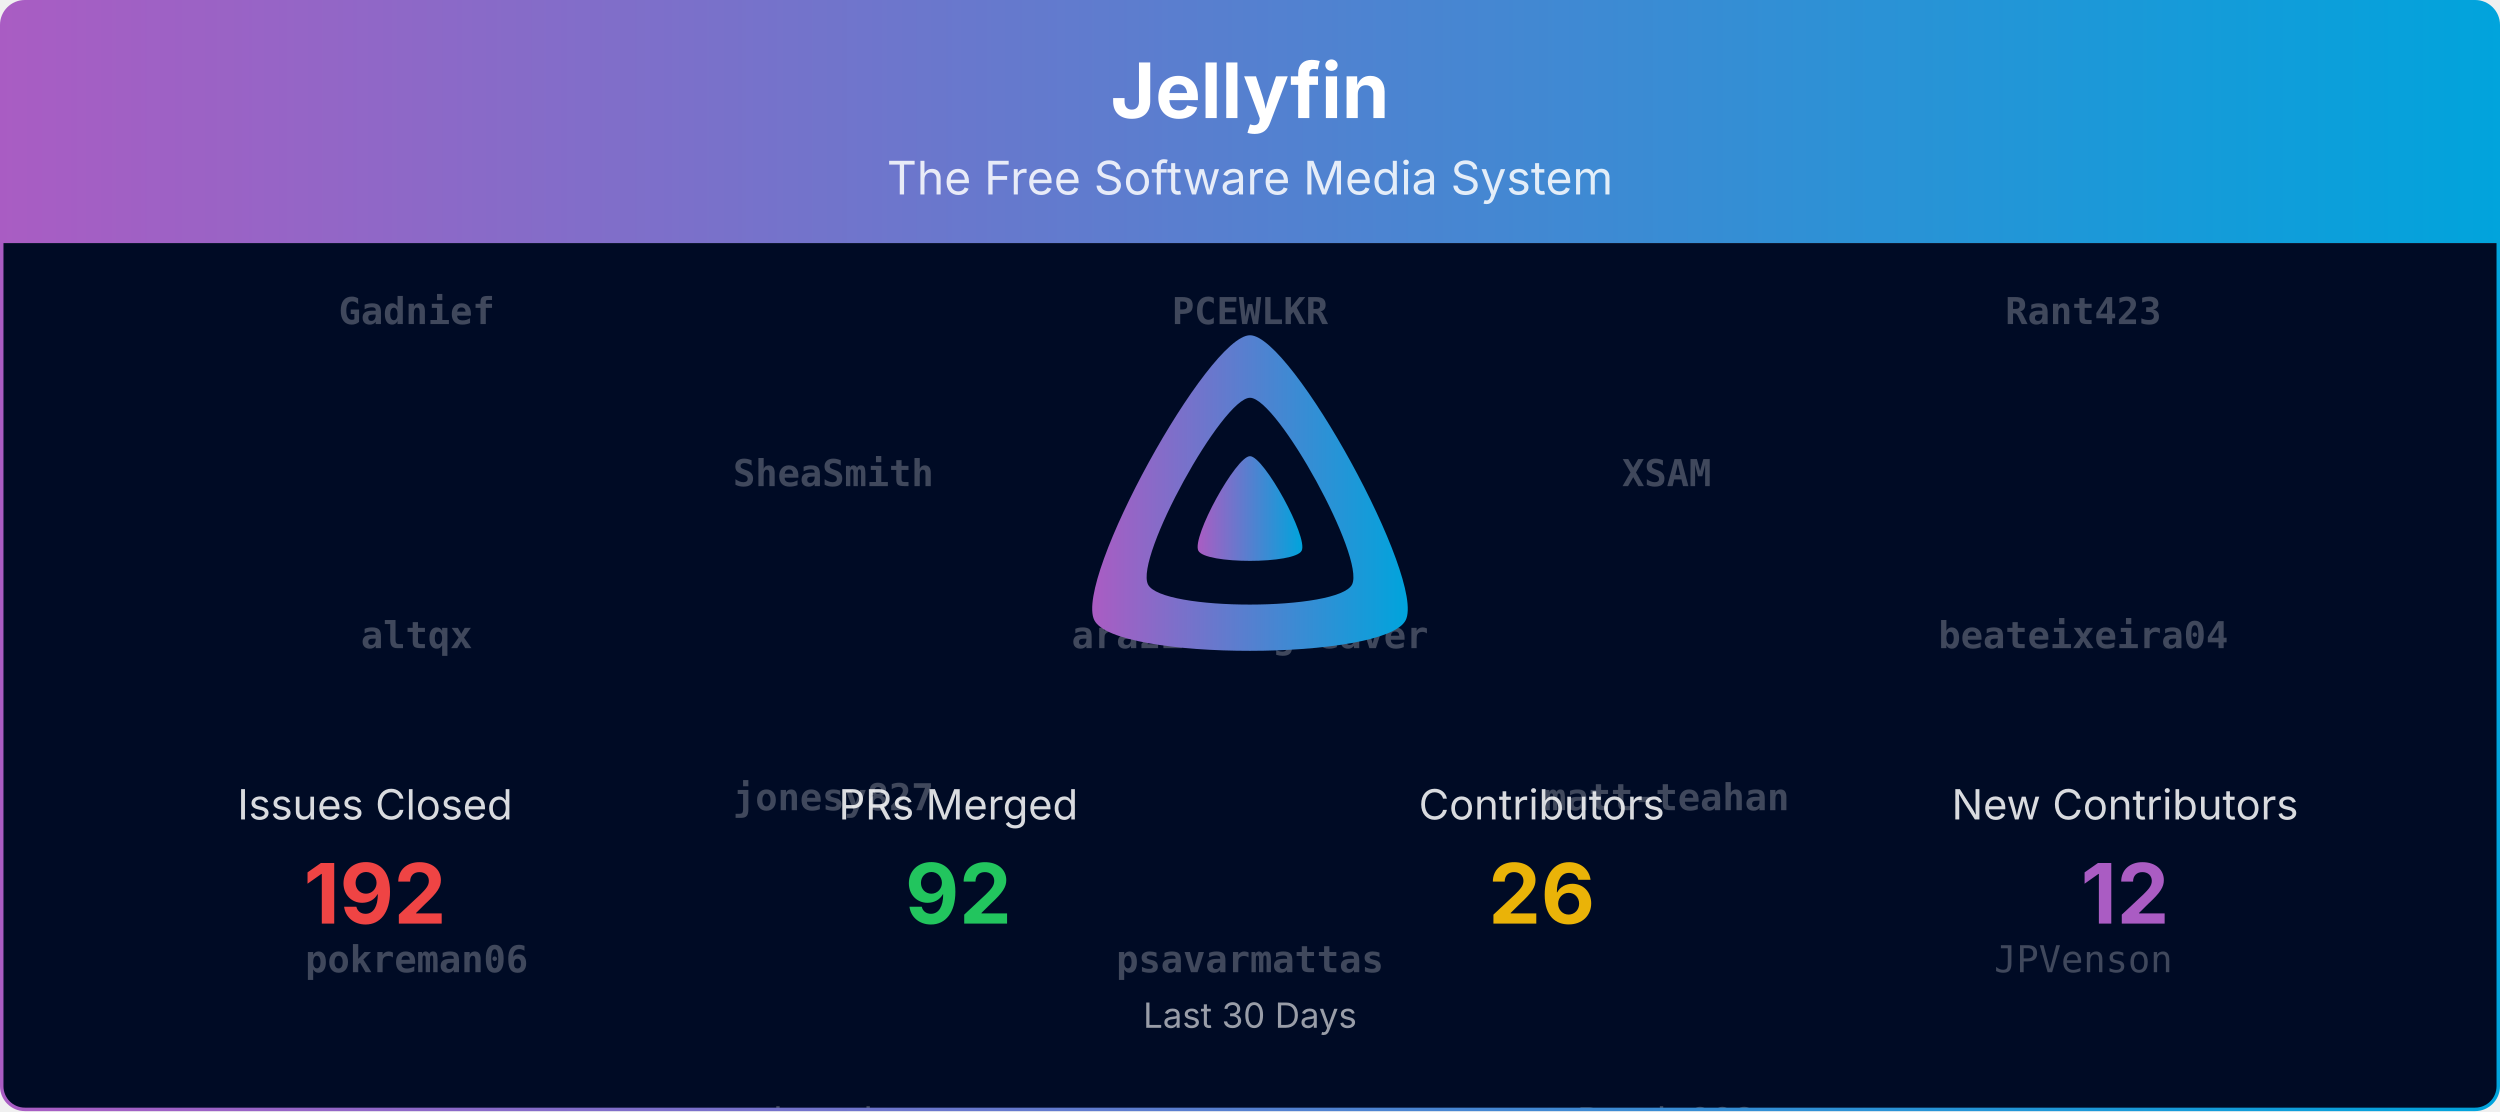
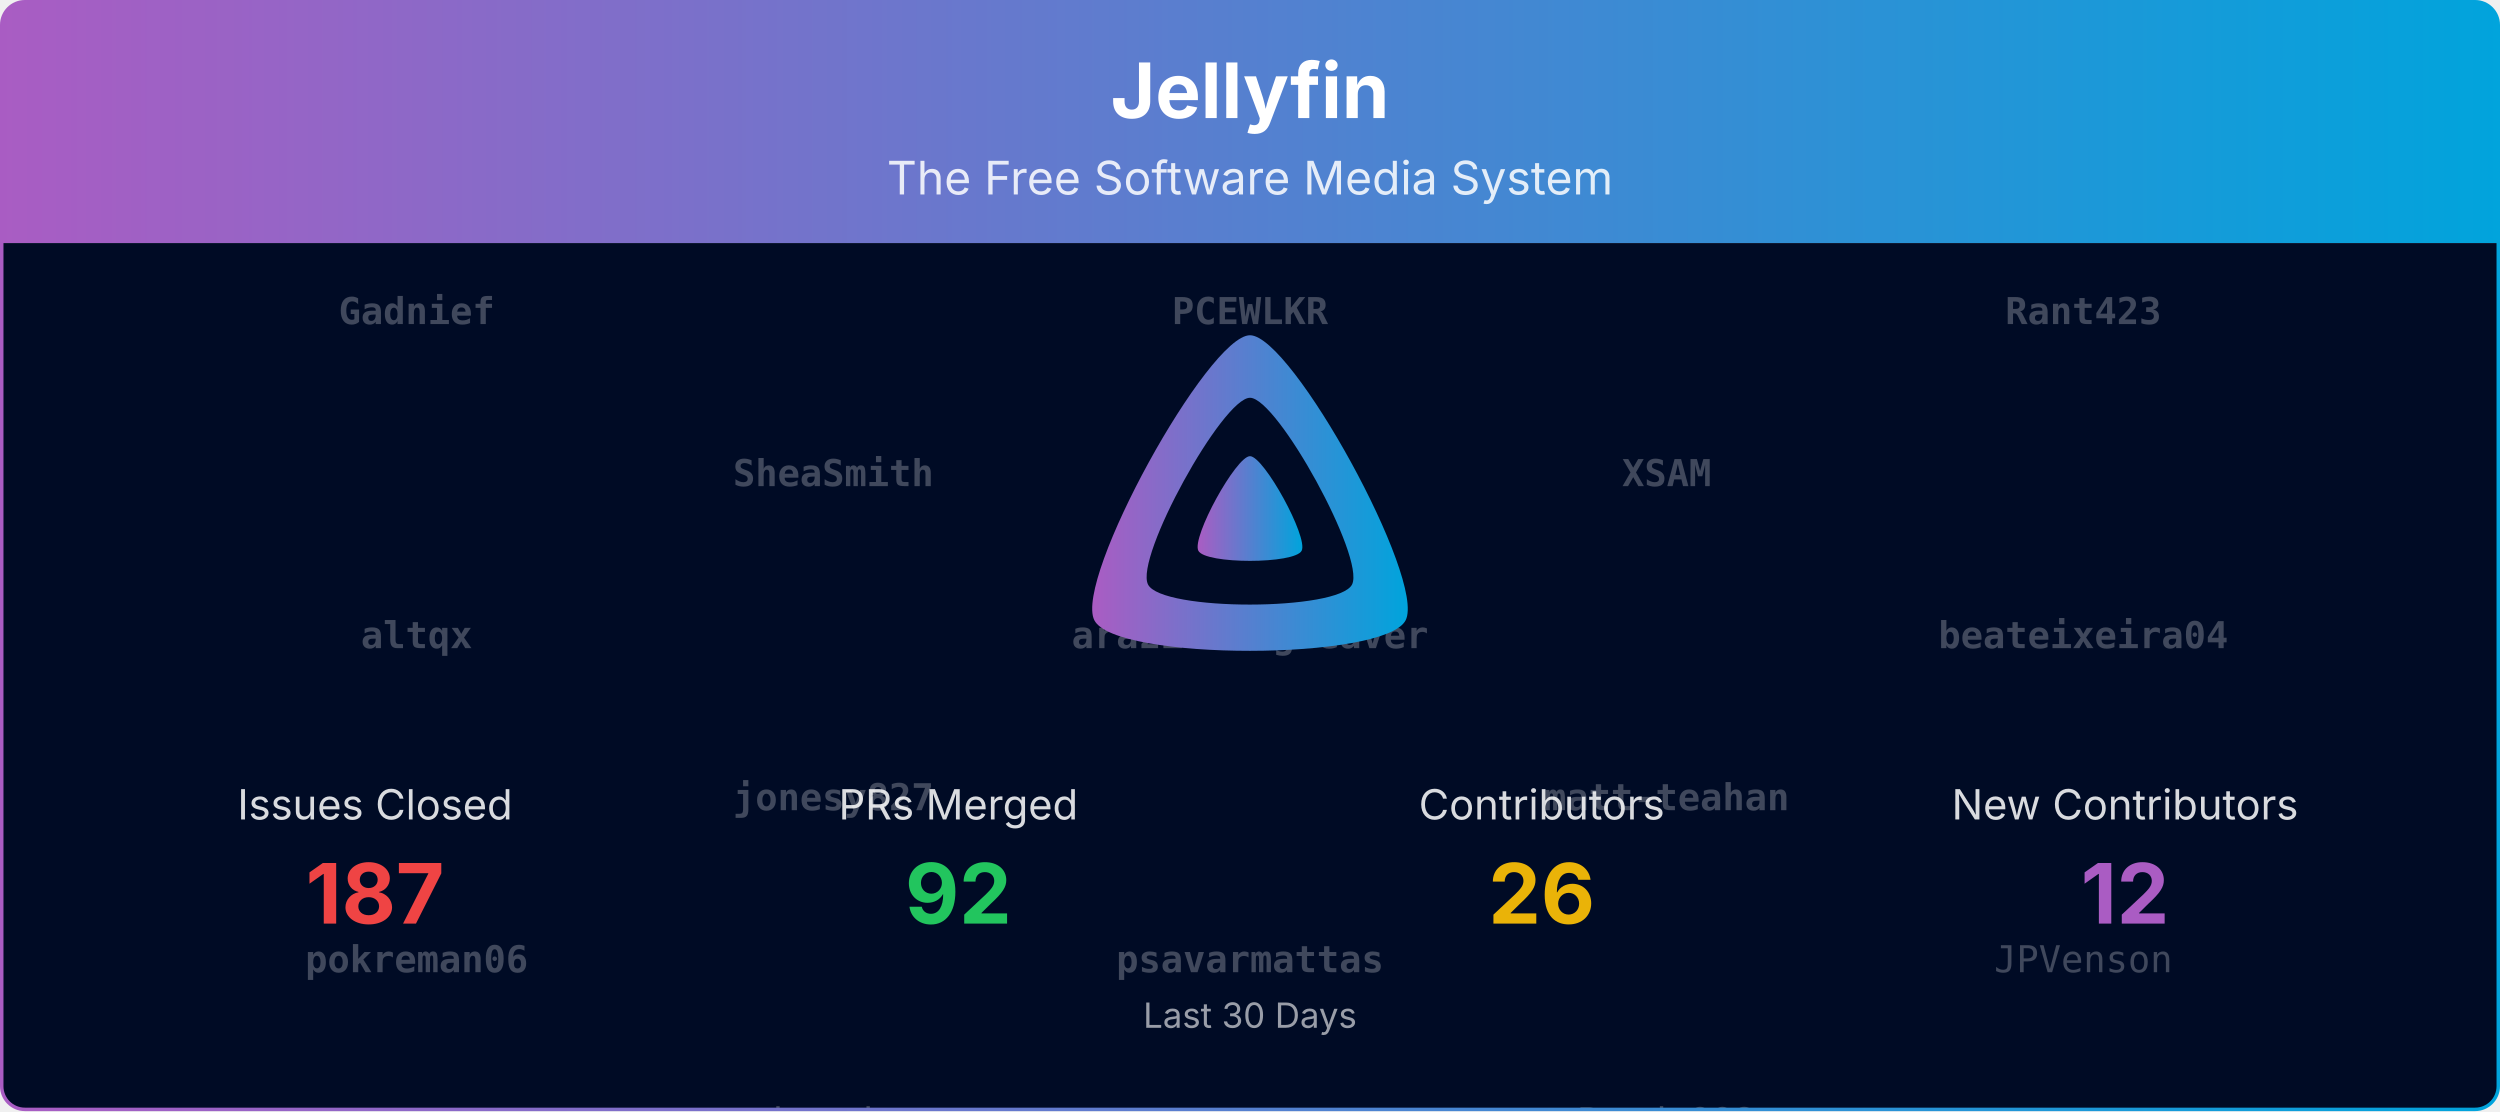
<svg xmlns="http://www.w3.org/2000/svg" viewBox="0 0 1080 480" width="100%" role="img" aria-label="Jellyfin">
  <defs>
    <linearGradient id="banner-jellyfin-grad" x1="0" y1="0" x2="1" y2="0">
      <stop offset="0%" stop-color="#AA5CC3" />
      <stop offset="100%" stop-color="#00A4DC" />
    </linearGradient>
    <clipPath id="banner-jellyfin-grad-clip">
      <rect x="0.75" y="0.75" width="1078.5" height="478.5" rx="10" ry="10" />
    </clipPath>
  </defs>
  <defs>
    <clipPath id="banner-jellyfin-grad-rain-clip">
      <rect x="0.75" y="105" width="1078.5" height="374.25" />
    </clipPath>
  </defs>
  <g clip-path="url(#banner-jellyfin-grad-clip)">
    <path d="M0.75,10.75 A10.0,10.0 0 0 1 10.75,0.75 L1069.25,0.75 A10.0,10.0 0 0 1 1079.25,10.75 L1079.25,105.00 L0.75,105.00 Z" fill="url(#banner-jellyfin-grad)" />
    <text x="540.0" y="51" text-anchor="middle" font-size="33" font-weight="700" font-family="Plus Jakarta Sans, system-ui, -apple-system, Segoe UI, sans-serif" fill="#ffffff">Jellyfin</text>
    <text x="540.0" y="84" text-anchor="middle" font-size="20" font-family="Plus Jakarta Sans, system-ui, -apple-system, Segoe UI, sans-serif" fill="#ffffff" opacity="0.85">The Free Software Media System</text>
    <rect x="0.75" y="105" width="1078.5" height="374.25" fill="#000b25" />
    <g opacity="0.25" clip-path="url(#banner-jellyfin-grad-rain-clip)" font-family="ui-monospace, SFMono-Regular, Menlo, Consolas, monospace" font-size="16" fill="#ffffff" text-anchor="middle">
      <g transform="translate(180.00,105)">
        <g>
          <animateTransform attributeName="transform" type="translate" values="0,-840;0,0" dur="20.00s" begin="-0.00s" repeatCount="indefinite" />
          <text y="35.0" font-weight="700">Gadnief</text>
          <text y="175.0" font-weight="700">altqx</text>
          <text y="315.0" font-weight="700">pokreman06</text>
          <text y="455.0">Bond-009</text>
          <text y="595.0">LePips</text>
          <text y="735.0">nielsvanvelzen</text>
          <text y="875.0" font-weight="700">Gadnief</text>
          <text y="1015.0" font-weight="700">altqx</text>
          <text y="1155.0" font-weight="700">pokreman06</text>
          <text y="1295.0">Bond-009</text>
          <text y="1435.0">LePips</text>
          <text y="1575.0">nielsvanvelzen</text>
        </g>
      </g>
      <g transform="translate(540.00,105)">
        <g>
          <animateTransform attributeName="transform" type="translate" values="0,-840;0,0" dur="20.00s" begin="-1.91s" repeatCount="indefinite" />
          <text y="35.0" font-weight="700">PCEWLKR</text>
          <text y="175.0" font-weight="700">arazilsongweaver</text>
          <text y="315.0" font-weight="700">psavarmattas</text>
          <text y="455.0">IDisposable</text>
          <text y="595.0">Shadowghost</text>
          <text y="735.0">nyanmisaka</text>
          <text y="875.0" font-weight="700">PCEWLKR</text>
          <text y="1015.0" font-weight="700">arazilsongweaver</text>
          <text y="1155.0" font-weight="700">psavarmattas</text>
          <text y="1295.0">IDisposable</text>
          <text y="1435.0">Shadowghost</text>
          <text y="1575.0">nyanmisaka</text>
        </g>
      </g>
      <g transform="translate(900.00,105)">
        <g>
          <animateTransform attributeName="transform" type="translate" values="0,-840;0,0" dur="20.00s" begin="-3.82s" repeatCount="indefinite" />
          <text y="35.0" font-weight="700">Rant423</text>
          <text y="175.0" font-weight="700">beateixeira04</text>
          <text y="315.0">JPVenson</text>
          <text y="455.0">dkanada</text>
          <text y="595.0">renovate[bot]</text>
          <text y="735.0">LTe</text>
          <text y="875.0" font-weight="700">Rant423</text>
          <text y="1015.0" font-weight="700">beateixeira04</text>
          <text y="1155.0">JPVenson</text>
          <text y="1295.0">dkanada</text>
          <text y="1435.0">renovate[bot]</text>
          <text y="1575.0">LTe</text>
        </g>
      </g>
      <g transform="translate(360.00,105)">
        <g>
          <animateTransform attributeName="transform" type="translate" values="0,-840;0,0" dur="20.00s" begin="-5.73s" repeatCount="indefinite" />
          <text y="105.0" font-weight="700">SheaSmith</text>
          <text y="245.0" font-weight="700">jonesy827</text>
          <text y="385.0">ivanjx</text>
          <text y="525.0">theguymadmax</text>
          <text y="665.0">Lampan-git</text>
          <text y="805.0">jakobkukla</text>
          <text y="945.0" font-weight="700">SheaSmith</text>
          <text y="1085.0" font-weight="700">jonesy827</text>
          <text y="1225.0">ivanjx</text>
          <text y="1365.0">theguymadmax</text>
          <text y="1505.0">Lampan-git</text>
          <text y="1645.0">jakobkukla</text>
        </g>
      </g>
      <g transform="translate(720.00,105)">
        <g>
          <animateTransform attributeName="transform" type="translate" values="0,-840;0,0" dur="20.00s" begin="-7.64s" repeatCount="indefinite" />
          <text y="105.0" font-weight="700">XSAM</text>
          <text y="245.0" font-weight="700">matt-teahan</text>
          <text y="385.0">Bond-009</text>
          <text y="525.0">nyanmisaka</text>
          <text y="665.0">ivanjx</text>
          <text y="805.0" font-weight="700">XSAM</text>
          <text y="945.0" font-weight="700">XSAM</text>
          <text y="1085.0" font-weight="700">matt-teahan</text>
          <text y="1225.0">Bond-009</text>
          <text y="1365.0">nyanmisaka</text>
          <text y="1505.0">ivanjx</text>
          <text y="1645.0" font-weight="700">XSAM</text>
        </g>
      </g>
    </g>
    <g transform="translate(465.00,138.00) scale(0.29297)">
      <path fill="url(#banner-jellyfin-grad)" fill-rule="evenodd" d="M256,23.3c-61.6,0-259.8,359.4-229.6,420.1s429.3,60,459.2,0S317.6,23.3,256,23.3zM406.5,390.8c-19.6,39.3-281.1,39.8-300.9,0s110.1-275.3,150.4-275.3S426.1,351.4,406.5,390.8z" />
      <path fill="url(#banner-jellyfin-grad)" d="M256,201.6c-20.4,0-86.2,119.3-76.2,139.4s142.5,19.9,152.4,0S276.5,201.6,256,201.6z" />
    </g>
    <text x="162.0" y="354.0" text-anchor="middle" font-size="18" font-family="Plus Jakarta Sans, system-ui, -apple-system, Segoe UI, sans-serif" fill="#ffffff" opacity="0.85">Issues Closed</text>
-     <text x="162.0" y="399.0" text-anchor="middle" font-size="36" font-weight="700" font-family="Plus Jakarta Sans, system-ui, -apple-system, Segoe UI, sans-serif" fill="#ef4444">192</text>
+     <text x="162.0" y="399.0" text-anchor="middle" font-size="36" font-weight="700" font-family="Plus Jakarta Sans, system-ui, -apple-system, Segoe UI, sans-serif" fill="#ef4444">187</text>
    <text x="414.0" y="354.0" text-anchor="middle" font-size="18" font-family="Plus Jakarta Sans, system-ui, -apple-system, Segoe UI, sans-serif" fill="#ffffff" opacity="0.85">PRs Merged</text>
    <text x="414.0" y="399.0" text-anchor="middle" font-size="36" font-weight="700" font-family="Plus Jakarta Sans, system-ui, -apple-system, Segoe UI, sans-serif" fill="#22c55e">92</text>
    <text x="666.0" y="354.0" text-anchor="middle" font-size="18" font-family="Plus Jakarta Sans, system-ui, -apple-system, Segoe UI, sans-serif" fill="#ffffff" opacity="0.85">Contributors</text>
    <text x="666.0" y="399.0" text-anchor="middle" font-size="36" font-weight="700" font-family="Plus Jakarta Sans, system-ui, -apple-system, Segoe UI, sans-serif" fill="#eab308">26</text>
    <text x="918.0" y="354.0" text-anchor="middle" font-size="18" font-family="Plus Jakarta Sans, system-ui, -apple-system, Segoe UI, sans-serif" fill="#ffffff" opacity="0.85">New Contributors</text>
    <text x="918.0" y="399.0" text-anchor="middle" font-size="36" font-weight="700" font-family="Plus Jakarta Sans, system-ui, -apple-system, Segoe UI, sans-serif" fill="#AA5CC3">12</text>
    <text x="540.0" y="444.0" text-anchor="middle" font-size="15" font-family="Plus Jakarta Sans, system-ui, -apple-system, Segoe UI, sans-serif" fill="#ffffff" opacity="0.6">Last 30 Days</text>
  </g>
  <rect x="0.75" y="0.75" width="1078.5" height="478.5" rx="10" ry="10" fill="none" stroke="url(#banner-jellyfin-grad)" stroke-width="1.5" />
</svg>
